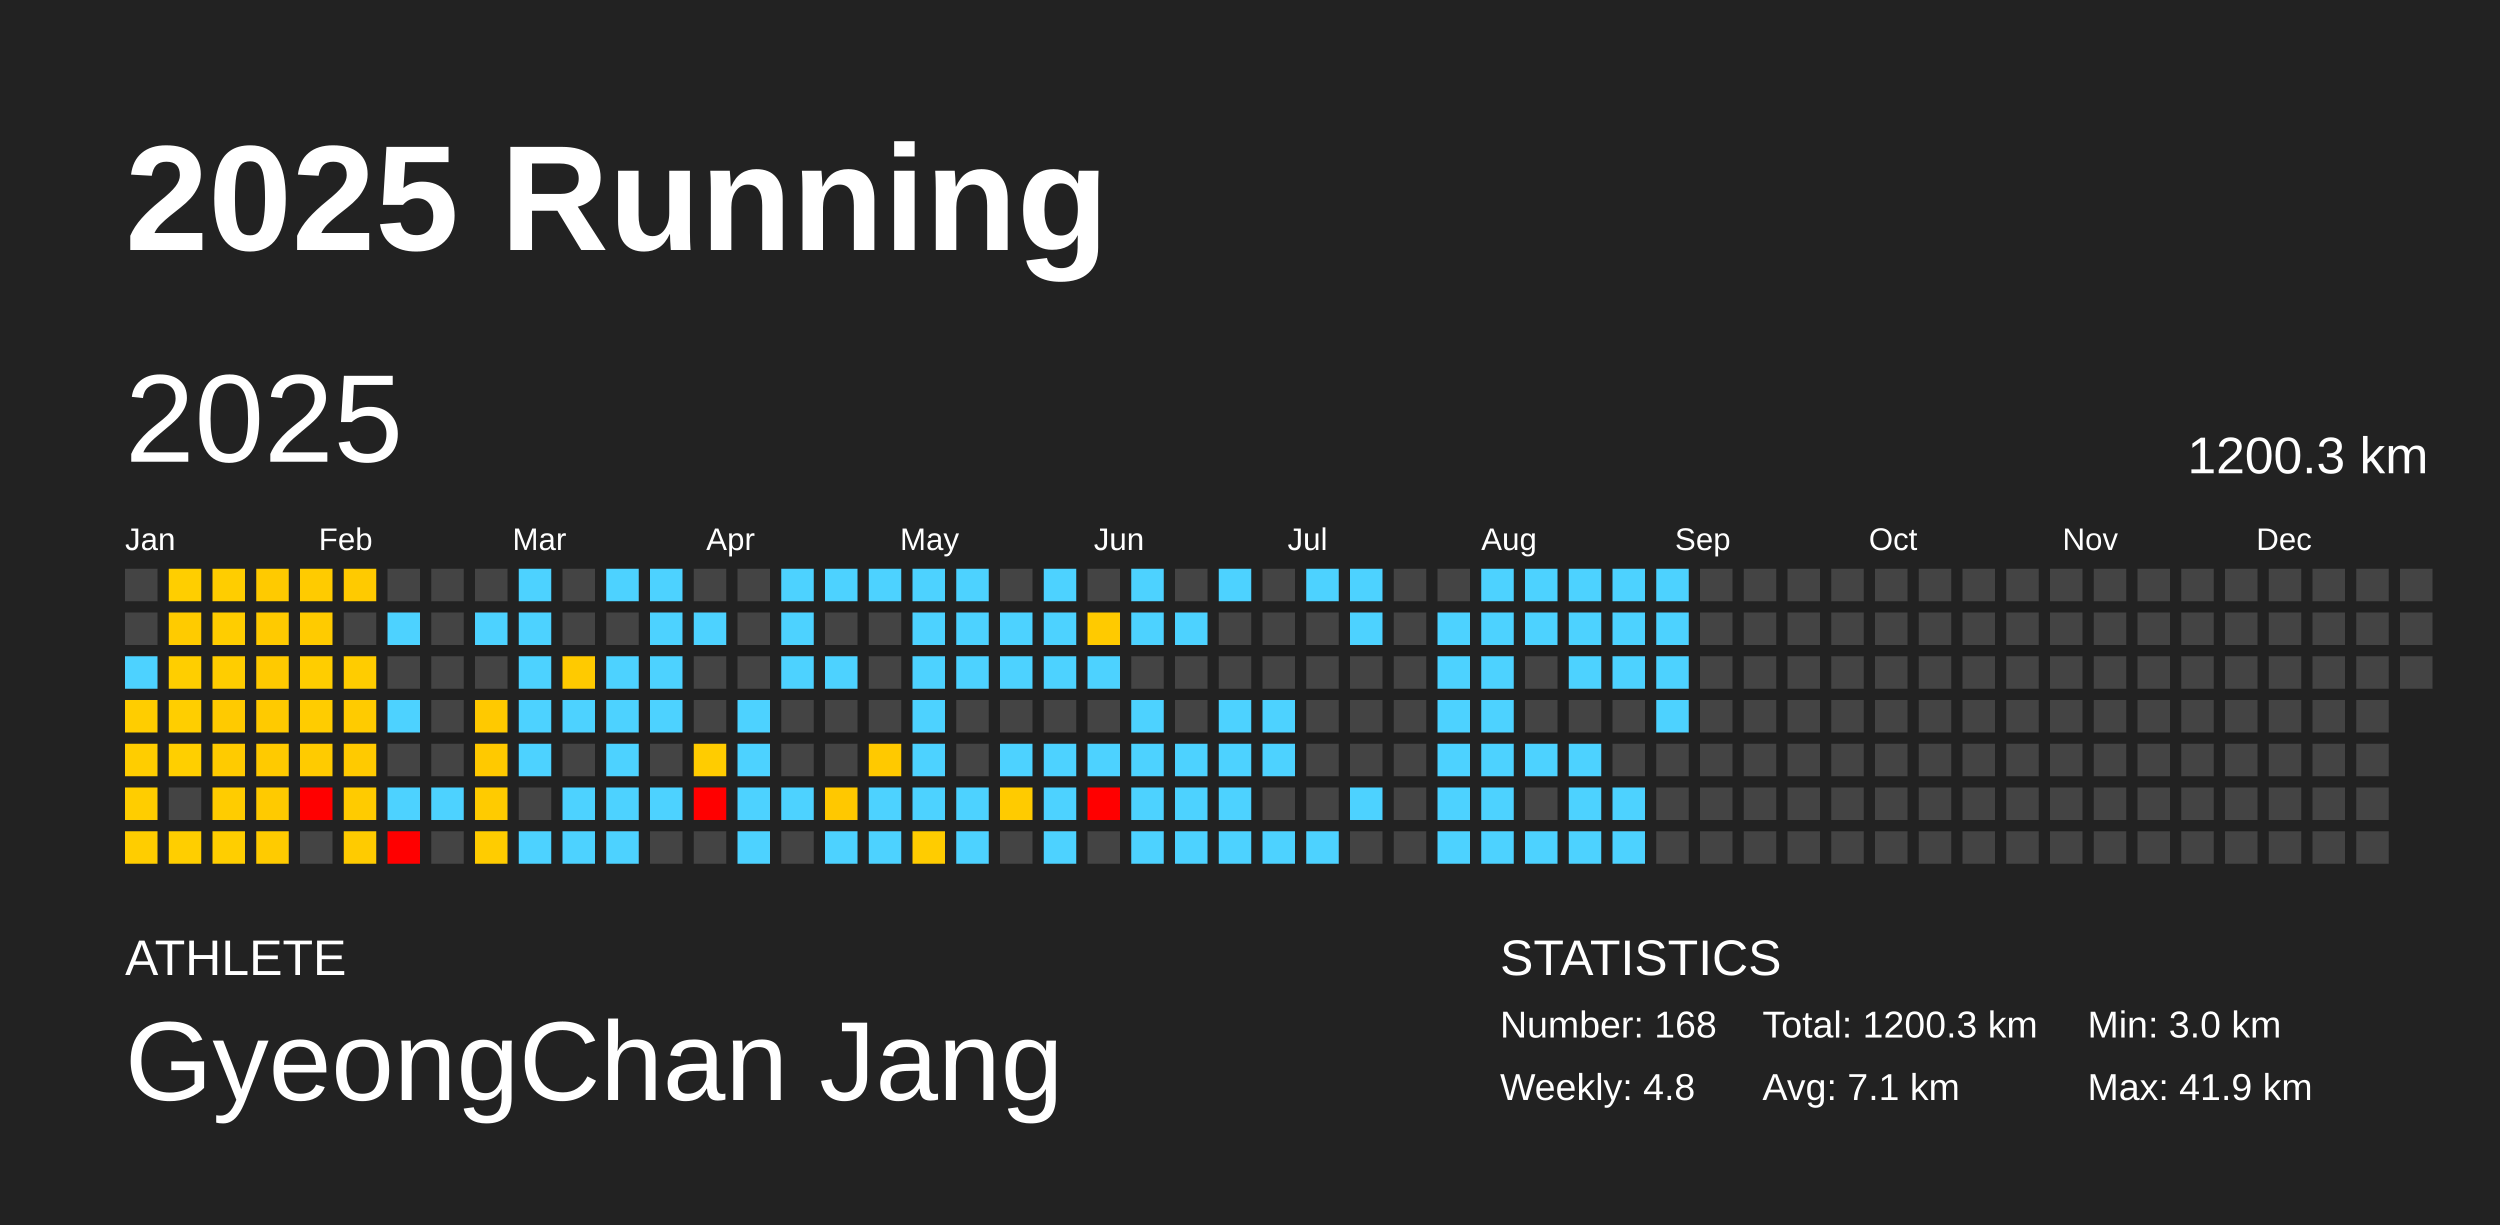
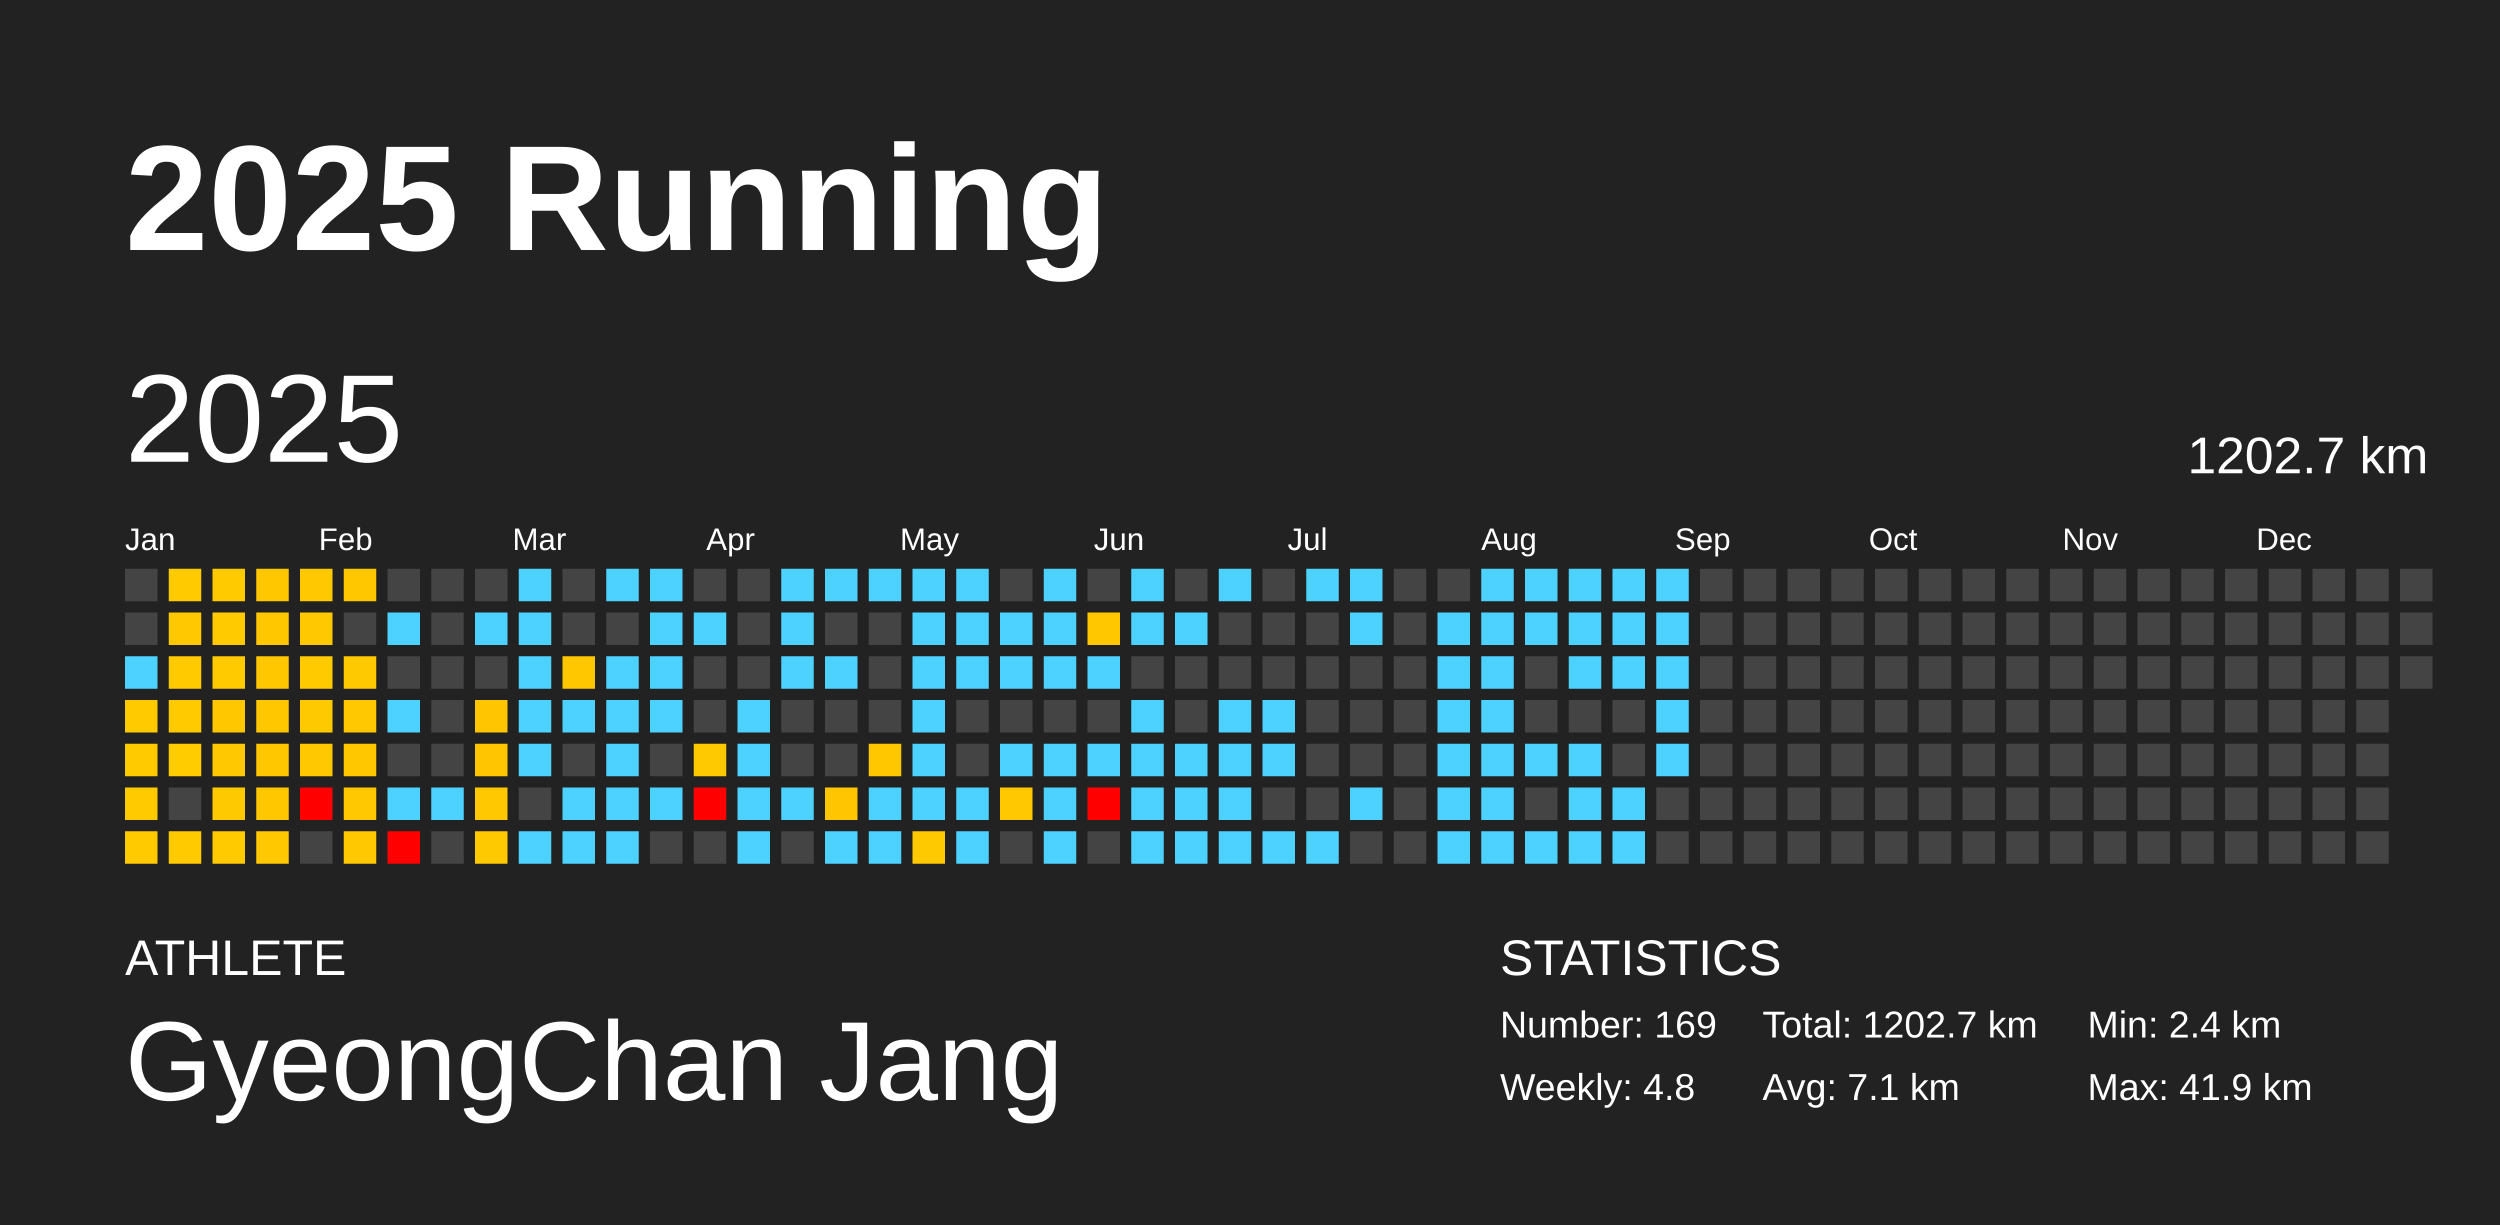
<svg xmlns="http://www.w3.org/2000/svg" baseProfile="full" height="98mm" version="1.1" viewBox="0,0,200,98" width="200mm">
  <defs />
  <rect fill="#222222" height="98" width="200" x="0" y="0" />
  <text fill="#FFFFFF" style="font-size:12px; font-family:Arial; font-weight:bold;" x="10" y="20">2025 Running</text>
  <text fill="#FFFFFF" style="font-size:4px; font-family:Arial" x="10" y="78">ATHLETE</text>
  <text fill="#FFFFFF" style="font-size:9px; font-family:Arial" x="10" y="88">GyeongChan Jang</text>
  <text fill="#FFFFFF" style="font-size:4px; font-family:Arial" x="120" y="78">STATISTICS</text>
-   <text fill="#FFFFFF" style="font-size:3px; font-family:Arial" x="120" y="83">Number: 168</text>
+   <text fill="#FFFFFF" style="font-size:3px; font-family:Arial" x="120" y="83">Number: 169</text>
  <text fill="#FFFFFF" style="font-size:3px; font-family:Arial" x="120" y="88">Weekly: 4.8</text>
-   <text fill="#FFFFFF" style="font-size:3px; font-family:Arial" x="141" y="83">Total: 1200.3 km</text>
+   <text fill="#FFFFFF" style="font-size:3px; font-family:Arial" x="141" y="83">Total: 1202.7 km</text>
  <text fill="#FFFFFF" style="font-size:3px; font-family:Arial" x="141" y="88">Avg: 7.1 km</text>
-   <text fill="#FFFFFF" style="font-size:3px; font-family:Arial" x="167" y="83">Min: 3.0 km</text>
+   <text fill="#FFFFFF" style="font-size:3px; font-family:Arial" x="167" y="83">Min: 2.4 km</text>
  <text fill="#FFFFFF" style="font-size:3px; font-family:Arial" x="167" y="88">Max: 41.9 km</text>
  <text dominant-baseline="hanging" fill="#FFFFFF" style="font-size:10.0px; font-family:Arial;" x="10" y="30">2025</text>
-   <text dominant-baseline="hanging" fill="#FFFFFF" style="font-size:4.125px; font-family:Arial;" x="175" y="35">1200.3 km</text>
+   <text dominant-baseline="hanging" fill="#FFFFFF" style="font-size:4.125px; font-family:Arial;" x="175" y="35">1202.7 km</text>
  <text fill="#FFFFFF" style="font-size:2.5px; font-family:Arial" x="10.0" y="44">Jan</text>
  <text fill="#FFFFFF" style="font-size:2.5px; font-family:Arial" x="25.5" y="44">Feb</text>
  <text fill="#FFFFFF" style="font-size:2.5px; font-family:Arial" x="41.0" y="44">Mar</text>
  <text fill="#FFFFFF" style="font-size:2.5px; font-family:Arial" x="56.5" y="44">Apr</text>
  <text fill="#FFFFFF" style="font-size:2.5px; font-family:Arial" x="72.0" y="44">May</text>
  <text fill="#FFFFFF" style="font-size:2.5px; font-family:Arial" x="87.5" y="44">Jun</text>
  <text fill="#FFFFFF" style="font-size:2.5px; font-family:Arial" x="103.0" y="44">Jul</text>
  <text fill="#FFFFFF" style="font-size:2.5px; font-family:Arial" x="118.5" y="44">Aug</text>
  <text fill="#FFFFFF" style="font-size:2.5px; font-family:Arial" x="134.0" y="44">Sep</text>
  <text fill="#FFFFFF" style="font-size:2.5px; font-family:Arial" x="149.5" y="44">Oct</text>
  <text fill="#FFFFFF" style="font-size:2.5px; font-family:Arial" x="165.0" y="44">Nov</text>
  <text fill="#FFFFFF" style="font-size:2.5px; font-family:Arial" x="180.5" y="44">Dec</text>
  <rect fill="#444444" height="2.6" width="2.6" x="10.0" y="45.5" />
  <rect fill="#444444" height="2.6" width="2.6" x="10.0" y="49.0" />
  <rect fill="#4dd2ff" height="2.6" width="2.6" x="10.0" y="52.5" />
-   <rect fill="#ffcd00" height="2.6" width="2.6" x="10.0" y="56.0" />
-   <rect fill="#ffcd00" height="2.6" width="2.6" x="10.0" y="59.5" />
-   <rect fill="#ffcd00" height="2.6" width="2.6" x="10.0" y="63.0" />
-   <rect fill="#ffcd00" height="2.6" width="2.6" x="10.0" y="66.5" />
-   <rect fill="#ffce00" height="2.6" width="2.6" x="13.5" y="45.5" />
-   <rect fill="#ffcb00" height="2.6" width="2.6" x="13.5" y="49.0" />
-   <rect fill="#ffce00" height="2.6" width="2.6" x="13.5" y="52.5" />
-   <rect fill="#ffce00" height="2.6" width="2.6" x="13.5" y="56.0" />
-   <rect fill="#ffcf00" height="2.6" width="2.6" x="13.5" y="59.5" />
+   <rect fill="#ffca00" height="2.6" width="2.6" x="10.0" y="56.0" />
+   <rect fill="#ffca00" height="2.6" width="2.6" x="10.0" y="59.5" />
+   <rect fill="#ffca00" height="2.6" width="2.6" x="10.0" y="63.0" />
+   <rect fill="#ffca00" height="2.6" width="2.6" x="10.0" y="66.5" />
+   <rect fill="#ffcb00" height="2.6" width="2.6" x="13.5" y="45.5" />
+   <rect fill="#ffc800" height="2.6" width="2.6" x="13.5" y="49.0" />
+   <rect fill="#ffcb00" height="2.6" width="2.6" x="13.5" y="52.5" />
+   <rect fill="#ffcb00" height="2.6" width="2.6" x="13.5" y="56.0" />
+   <rect fill="#ffcc00" height="2.6" width="2.6" x="13.5" y="59.5" />
  <rect fill="#444444" height="2.6" width="2.6" x="13.5" y="63.0" />
-   <rect fill="#ffce00" height="2.6" width="2.6" x="13.5" y="66.5" />
-   <rect fill="#ffcd00" height="2.6" width="2.6" x="17.0" y="45.5" />
-   <rect fill="#ffcd00" height="2.6" width="2.6" x="17.0" y="49.0" />
-   <rect fill="#ffcd00" height="2.6" width="2.6" x="17.0" y="52.5" />
-   <rect fill="#ffca00" height="2.6" width="2.6" x="17.0" y="56.0" />
-   <rect fill="#ffcb00" height="2.6" width="2.6" x="17.0" y="59.5" />
-   <rect fill="#ffcc00" height="2.6" width="2.6" x="17.0" y="63.0" />
-   <rect fill="#ffce00" height="2.6" width="2.6" x="17.0" y="66.5" />
-   <rect fill="#ffca00" height="2.6" width="2.6" x="20.5" y="45.5" />
-   <rect fill="#ffca00" height="2.6" width="2.6" x="20.5" y="49.0" />
-   <rect fill="#ffca00" height="2.6" width="2.6" x="20.5" y="52.5" />
-   <rect fill="#ffca00" height="2.6" width="2.6" x="20.5" y="56.0" />
-   <rect fill="#ffca00" height="2.6" width="2.6" x="20.5" y="59.5" />
-   <rect fill="#ffca00" height="2.6" width="2.6" x="20.5" y="63.0" />
-   <rect fill="#ffcb00" height="2.6" width="2.6" x="20.5" y="66.5" />
-   <rect fill="#ffcb00" height="2.6" width="2.6" x="24.0" y="45.5" />
-   <rect fill="#ffcb00" height="2.6" width="2.6" x="24.0" y="49.0" />
-   <rect fill="#ffcd00" height="2.6" width="2.6" x="24.0" y="52.5" />
-   <rect fill="#ffcc00" height="2.6" width="2.6" x="24.0" y="56.0" />
-   <rect fill="#ffcb00" height="2.6" width="2.6" x="24.0" y="59.5" />
+   <rect fill="#ffcb00" height="2.6" width="2.6" x="13.5" y="66.5" />
+   <rect fill="#ffca00" height="2.6" width="2.6" x="17.0" y="45.5" />
+   <rect fill="#ffca00" height="2.6" width="2.6" x="17.0" y="49.0" />
+   <rect fill="#ffca00" height="2.6" width="2.6" x="17.0" y="52.5" />
+   <rect fill="#ffc700" height="2.6" width="2.6" x="17.0" y="56.0" />
+   <rect fill="#ffc800" height="2.6" width="2.6" x="17.0" y="59.5" />
+   <rect fill="#ffc900" height="2.6" width="2.6" x="17.0" y="63.0" />
+   <rect fill="#ffcb00" height="2.6" width="2.6" x="17.0" y="66.5" />
+   <rect fill="#ffc700" height="2.6" width="2.6" x="20.5" y="45.5" />
+   <rect fill="#ffc700" height="2.6" width="2.6" x="20.5" y="49.0" />
+   <rect fill="#ffc700" height="2.6" width="2.6" x="20.5" y="52.5" />
+   <rect fill="#ffc700" height="2.6" width="2.6" x="20.5" y="56.0" />
+   <rect fill="#ffc700" height="2.6" width="2.6" x="20.5" y="59.5" />
+   <rect fill="#ffc700" height="2.6" width="2.6" x="20.5" y="63.0" />
+   <rect fill="#ffc800" height="2.6" width="2.6" x="20.5" y="66.5" />
+   <rect fill="#ffc800" height="2.6" width="2.6" x="24.0" y="45.5" />
+   <rect fill="#ffc800" height="2.6" width="2.6" x="24.0" y="49.0" />
+   <rect fill="#ffca00" height="2.6" width="2.6" x="24.0" y="52.5" />
+   <rect fill="#ffc900" height="2.6" width="2.6" x="24.0" y="56.0" />
+   <rect fill="#ffc800" height="2.6" width="2.6" x="24.0" y="59.5" />
  <rect fill="red" height="2.6" width="2.6" x="24.0" y="63.0" />
  <rect fill="#444444" height="2.6" width="2.6" x="24.0" y="66.5" />
-   <rect fill="#ffca00" height="2.6" width="2.6" x="27.5" y="45.5" />
+   <rect fill="#ffc700" height="2.6" width="2.6" x="27.5" y="45.5" />
  <rect fill="#444444" height="2.6" width="2.6" x="27.5" y="49.0" />
-   <rect fill="#ffcc00" height="2.6" width="2.6" x="27.5" y="52.5" />
-   <rect fill="#ffcb00" height="2.6" width="2.6" x="27.5" y="56.0" />
-   <rect fill="#ffca00" height="2.6" width="2.6" x="27.5" y="59.5" />
-   <rect fill="#ffcb00" height="2.6" width="2.6" x="27.5" y="63.0" />
-   <rect fill="#ffcb00" height="2.6" width="2.6" x="27.5" y="66.5" />
+   <rect fill="#ffc900" height="2.6" width="2.6" x="27.5" y="52.5" />
+   <rect fill="#ffc800" height="2.6" width="2.6" x="27.5" y="56.0" />
+   <rect fill="#ffc700" height="2.6" width="2.6" x="27.5" y="59.5" />
+   <rect fill="#ffc800" height="2.6" width="2.6" x="27.5" y="63.0" />
+   <rect fill="#ffc800" height="2.6" width="2.6" x="27.5" y="66.5" />
  <rect fill="#444444" height="2.6" width="2.6" x="31.0" y="45.5" />
  <rect fill="#4dd2ff" height="2.6" width="2.6" x="31.0" y="49.0" />
  <rect fill="#444444" height="2.6" width="2.6" x="31.0" y="52.5" />
  <rect fill="#4dd2ff" height="2.6" width="2.6" x="31.0" y="56.0" />
  <rect fill="#444444" height="2.6" width="2.6" x="31.0" y="59.5" />
  <rect fill="#4dd2ff" height="2.6" width="2.6" x="31.0" y="63.0" />
  <rect fill="red" height="2.6" width="2.6" x="31.0" y="66.5" />
  <rect fill="#444444" height="2.6" width="2.6" x="34.5" y="45.5" />
  <rect fill="#444444" height="2.6" width="2.6" x="34.5" y="49.0" />
  <rect fill="#444444" height="2.6" width="2.6" x="34.5" y="52.5" />
  <rect fill="#444444" height="2.6" width="2.6" x="34.5" y="56.0" />
  <rect fill="#444444" height="2.6" width="2.6" x="34.5" y="59.5" />
  <rect fill="#4dd2ff" height="2.6" width="2.6" x="34.5" y="63.0" />
  <rect fill="#444444" height="2.6" width="2.6" x="34.5" y="66.5" />
  <rect fill="#444444" height="2.6" width="2.6" x="38.0" y="45.5" />
  <rect fill="#4dd2ff" height="2.6" width="2.6" x="38.0" y="49.0" />
  <rect fill="#444444" height="2.6" width="2.6" x="38.0" y="52.5" />
-   <rect fill="#ffc900" height="2.6" width="2.6" x="38.0" y="56.0" />
-   <rect fill="#ffc900" height="2.6" width="2.6" x="38.0" y="59.5" />
-   <rect fill="#ffcb00" height="2.6" width="2.6" x="38.0" y="63.0" />
-   <rect fill="#ffcc00" height="2.6" width="2.6" x="38.0" y="66.5" />
+   <rect fill="#ffc600" height="2.6" width="2.6" x="38.0" y="56.0" />
+   <rect fill="#ffc600" height="2.6" width="2.6" x="38.0" y="59.5" />
+   <rect fill="#ffc800" height="2.6" width="2.6" x="38.0" y="63.0" />
+   <rect fill="#ffc900" height="2.6" width="2.6" x="38.0" y="66.5" />
  <rect fill="#4dd2ff" height="2.6" width="2.6" x="41.5" y="45.5" />
  <rect fill="#4dd2ff" height="2.6" width="2.6" x="41.5" y="49.0" />
  <rect fill="#4dd2ff" height="2.6" width="2.6" x="41.5" y="52.5" />
  <rect fill="#4dd2ff" height="2.6" width="2.6" x="41.5" y="56.0" />
  <rect fill="#4dd2ff" height="2.6" width="2.6" x="41.5" y="59.5" />
  <rect fill="#444444" height="2.6" width="2.6" x="41.5" y="63.0" />
  <rect fill="#4dd2ff" height="2.6" width="2.6" x="41.5" y="66.5" />
  <rect fill="#444444" height="2.6" width="2.6" x="45.0" y="45.5" />
  <rect fill="#444444" height="2.6" width="2.6" x="45.0" y="49.0" />
-   <rect fill="#ffca00" height="2.6" width="2.6" x="45.0" y="52.5" />
+   <rect fill="#ffc700" height="2.6" width="2.6" x="45.0" y="52.5" />
  <rect fill="#4dd2ff" height="2.6" width="2.6" x="45.0" y="56.0" />
  <rect fill="#444444" height="2.6" width="2.6" x="45.0" y="59.5" />
  <rect fill="#4dd2ff" height="2.6" width="2.6" x="45.0" y="63.0" />
  <rect fill="#4dd2ff" height="2.6" width="2.6" x="45.0" y="66.5" />
  <rect fill="#4dd2ff" height="2.6" width="2.6" x="48.5" y="45.5" />
  <rect fill="#444444" height="2.6" width="2.6" x="48.5" y="49.0" />
  <rect fill="#4dd2ff" height="2.6" width="2.6" x="48.5" y="52.5" />
  <rect fill="#4dd2ff" height="2.6" width="2.6" x="48.5" y="56.0" />
  <rect fill="#4dd2ff" height="2.6" width="2.6" x="48.5" y="59.5" />
  <rect fill="#4dd2ff" height="2.6" width="2.6" x="48.5" y="63.0" />
  <rect fill="#4dd2ff" height="2.6" width="2.6" x="48.5" y="66.5" />
  <rect fill="#4dd2ff" height="2.6" width="2.6" x="52.0" y="45.5" />
  <rect fill="#4dd2ff" height="2.6" width="2.6" x="52.0" y="49.0" />
  <rect fill="#4dd2ff" height="2.6" width="2.6" x="52.0" y="52.5" />
  <rect fill="#4dd2ff" height="2.6" width="2.6" x="52.0" y="56.0" />
  <rect fill="#444444" height="2.6" width="2.6" x="52.0" y="59.5" />
  <rect fill="#4dd2ff" height="2.6" width="2.6" x="52.0" y="63.0" />
  <rect fill="#444444" height="2.6" width="2.6" x="52.0" y="66.5" />
  <rect fill="#444444" height="2.6" width="2.6" x="55.5" y="45.5" />
  <rect fill="#4dd2ff" height="2.6" width="2.6" x="55.5" y="49.0" />
  <rect fill="#444444" height="2.6" width="2.6" x="55.5" y="52.5" />
  <rect fill="#444444" height="2.6" width="2.6" x="55.5" y="56.0" />
-   <rect fill="#ffcc00" height="2.6" width="2.6" x="55.5" y="59.5" />
+   <rect fill="#ffc900" height="2.6" width="2.6" x="55.5" y="59.5" />
  <rect fill="red" height="2.6" width="2.6" x="55.5" y="63.0" />
  <rect fill="#444444" height="2.6" width="2.6" x="55.5" y="66.5" />
  <rect fill="#444444" height="2.6" width="2.6" x="59.0" y="45.5" />
  <rect fill="#444444" height="2.6" width="2.6" x="59.0" y="49.0" />
  <rect fill="#444444" height="2.6" width="2.6" x="59.0" y="52.5" />
  <rect fill="#4dd2ff" height="2.6" width="2.6" x="59.0" y="56.0" />
  <rect fill="#4dd2ff" height="2.6" width="2.6" x="59.0" y="59.5" />
  <rect fill="#4dd2ff" height="2.6" width="2.6" x="59.0" y="63.0" />
  <rect fill="#4dd2ff" height="2.6" width="2.6" x="59.0" y="66.5" />
  <rect fill="#4dd2ff" height="2.6" width="2.6" x="62.5" y="45.5" />
  <rect fill="#4dd2ff" height="2.6" width="2.6" x="62.5" y="49.0" />
  <rect fill="#4dd2ff" height="2.6" width="2.6" x="62.5" y="52.5" />
  <rect fill="#444444" height="2.6" width="2.6" x="62.5" y="56.0" />
  <rect fill="#444444" height="2.6" width="2.6" x="62.5" y="59.5" />
  <rect fill="#4dd2ff" height="2.6" width="2.6" x="62.5" y="63.0" />
  <rect fill="#444444" height="2.6" width="2.6" x="62.5" y="66.5" />
  <rect fill="#4dd2ff" height="2.6" width="2.6" x="66.0" y="45.5" />
  <rect fill="#444444" height="2.6" width="2.6" x="66.0" y="49.0" />
  <rect fill="#4dd2ff" height="2.6" width="2.6" x="66.0" y="52.5" />
  <rect fill="#444444" height="2.6" width="2.6" x="66.0" y="56.0" />
  <rect fill="#444444" height="2.6" width="2.6" x="66.0" y="59.5" />
-   <rect fill="#ffc800" height="2.6" width="2.6" x="66.0" y="63.0" />
+   <rect fill="#ffc500" height="2.6" width="2.6" x="66.0" y="63.0" />
  <rect fill="#4dd2ff" height="2.6" width="2.6" x="66.0" y="66.5" />
  <rect fill="#4dd2ff" height="2.6" width="2.6" x="69.5" y="45.5" />
  <rect fill="#444444" height="2.6" width="2.6" x="69.5" y="49.0" />
  <rect fill="#444444" height="2.6" width="2.6" x="69.5" y="52.5" />
  <rect fill="#444444" height="2.6" width="2.6" x="69.5" y="56.0" />
-   <rect fill="#ffc900" height="2.6" width="2.6" x="69.5" y="59.5" />
+   <rect fill="#ffc700" height="2.6" width="2.6" x="69.5" y="59.5" />
  <rect fill="#4dd2ff" height="2.6" width="2.6" x="69.5" y="63.0" />
  <rect fill="#4dd2ff" height="2.6" width="2.6" x="69.5" y="66.5" />
  <rect fill="#4dd2ff" height="2.6" width="2.6" x="73.0" y="45.5" />
  <rect fill="#4dd2ff" height="2.6" width="2.6" x="73.0" y="49.0" />
  <rect fill="#4dd2ff" height="2.6" width="2.6" x="73.0" y="52.5" />
  <rect fill="#4dd2ff" height="2.6" width="2.6" x="73.0" y="56.0" />
  <rect fill="#4dd2ff" height="2.6" width="2.6" x="73.0" y="59.5" />
  <rect fill="#4dd2ff" height="2.6" width="2.6" x="73.0" y="63.0" />
-   <rect fill="#ffcc00" height="2.6" width="2.6" x="73.0" y="66.5" />
+   <rect fill="#ffc900" height="2.6" width="2.6" x="73.0" y="66.5" />
  <rect fill="#4dd2ff" height="2.6" width="2.6" x="76.5" y="45.5" />
  <rect fill="#4dd2ff" height="2.6" width="2.6" x="76.5" y="49.0" />
  <rect fill="#4dd2ff" height="2.6" width="2.6" x="76.5" y="52.5" />
  <rect fill="#444444" height="2.6" width="2.6" x="76.5" y="56.0" />
  <rect fill="#444444" height="2.6" width="2.6" x="76.5" y="59.5" />
  <rect fill="#4dd2ff" height="2.6" width="2.6" x="76.5" y="63.0" />
  <rect fill="#4dd2ff" height="2.6" width="2.6" x="76.5" y="66.5" />
  <rect fill="#444444" height="2.6" width="2.6" x="80.0" y="45.5" />
  <rect fill="#4dd2ff" height="2.6" width="2.6" x="80.0" y="49.0" />
  <rect fill="#4dd2ff" height="2.6" width="2.6" x="80.0" y="52.5" />
  <rect fill="#444444" height="2.6" width="2.6" x="80.0" y="56.0" />
  <rect fill="#4dd2ff" height="2.6" width="2.6" x="80.0" y="59.5" />
-   <rect fill="#ffcb00" height="2.6" width="2.6" x="80.0" y="63.0" />
+   <rect fill="#ffc800" height="2.6" width="2.6" x="80.0" y="63.0" />
  <rect fill="#444444" height="2.6" width="2.6" x="80.0" y="66.5" />
  <rect fill="#4dd2ff" height="2.6" width="2.6" x="83.5" y="45.5" />
  <rect fill="#4dd2ff" height="2.6" width="2.6" x="83.5" y="49.0" />
  <rect fill="#4dd2ff" height="2.6" width="2.6" x="83.5" y="52.5" />
  <rect fill="#444444" height="2.6" width="2.6" x="83.5" y="56.0" />
  <rect fill="#4dd2ff" height="2.6" width="2.6" x="83.5" y="59.5" />
  <rect fill="#4dd2ff" height="2.6" width="2.6" x="83.5" y="63.0" />
  <rect fill="#4dd2ff" height="2.6" width="2.6" x="83.5" y="66.5" />
  <rect fill="#444444" height="2.6" width="2.6" x="87.0" y="45.5" />
-   <rect fill="#ffca00" height="2.6" width="2.6" x="87.0" y="49.0" />
+   <rect fill="#ffc700" height="2.6" width="2.6" x="87.0" y="49.0" />
  <rect fill="#4dd2ff" height="2.6" width="2.6" x="87.0" y="52.5" />
  <rect fill="#444444" height="2.6" width="2.6" x="87.0" y="56.0" />
  <rect fill="#4dd2ff" height="2.6" width="2.6" x="87.0" y="59.5" />
  <rect fill="red" height="2.6" width="2.6" x="87.0" y="63.0" />
  <rect fill="#444444" height="2.6" width="2.6" x="87.0" y="66.5" />
  <rect fill="#4dd2ff" height="2.6" width="2.6" x="90.5" y="45.5" />
  <rect fill="#4dd2ff" height="2.6" width="2.6" x="90.5" y="49.0" />
  <rect fill="#444444" height="2.6" width="2.6" x="90.5" y="52.5" />
  <rect fill="#4dd2ff" height="2.6" width="2.6" x="90.5" y="56.0" />
  <rect fill="#4dd2ff" height="2.6" width="2.6" x="90.5" y="59.5" />
  <rect fill="#4dd2ff" height="2.6" width="2.6" x="90.5" y="63.0" />
  <rect fill="#4dd2ff" height="2.6" width="2.6" x="90.5" y="66.5" />
  <rect fill="#444444" height="2.6" width="2.6" x="94.0" y="45.5" />
  <rect fill="#4dd2ff" height="2.6" width="2.6" x="94.0" y="49.0" />
  <rect fill="#444444" height="2.6" width="2.6" x="94.0" y="52.5" />
  <rect fill="#444444" height="2.6" width="2.6" x="94.0" y="56.0" />
  <rect fill="#4dd2ff" height="2.6" width="2.6" x="94.0" y="59.5" />
  <rect fill="#4dd2ff" height="2.6" width="2.6" x="94.0" y="63.0" />
  <rect fill="#4dd2ff" height="2.6" width="2.6" x="94.0" y="66.5" />
  <rect fill="#4dd2ff" height="2.6" width="2.6" x="97.5" y="45.5" />
  <rect fill="#444444" height="2.6" width="2.6" x="97.5" y="49.0" />
  <rect fill="#444444" height="2.6" width="2.6" x="97.5" y="52.5" />
  <rect fill="#4dd2ff" height="2.6" width="2.6" x="97.5" y="56.0" />
  <rect fill="#4dd2ff" height="2.6" width="2.6" x="97.5" y="59.5" />
  <rect fill="#4dd2ff" height="2.6" width="2.6" x="97.5" y="63.0" />
  <rect fill="#4dd2ff" height="2.6" width="2.6" x="97.5" y="66.5" />
  <rect fill="#444444" height="2.6" width="2.6" x="101.0" y="45.5" />
  <rect fill="#444444" height="2.6" width="2.6" x="101.0" y="49.0" />
  <rect fill="#444444" height="2.6" width="2.6" x="101.0" y="52.5" />
  <rect fill="#4dd2ff" height="2.6" width="2.6" x="101.0" y="56.0" />
  <rect fill="#4dd2ff" height="2.6" width="2.6" x="101.0" y="59.5" />
  <rect fill="#444444" height="2.6" width="2.6" x="101.0" y="63.0" />
  <rect fill="#4dd2ff" height="2.6" width="2.6" x="101.0" y="66.5" />
  <rect fill="#4dd2ff" height="2.6" width="2.6" x="104.5" y="45.5" />
  <rect fill="#444444" height="2.6" width="2.6" x="104.5" y="49.0" />
  <rect fill="#444444" height="2.6" width="2.6" x="104.5" y="52.5" />
  <rect fill="#444444" height="2.6" width="2.6" x="104.5" y="56.0" />
  <rect fill="#444444" height="2.6" width="2.6" x="104.5" y="59.5" />
  <rect fill="#444444" height="2.6" width="2.6" x="104.5" y="63.0" />
  <rect fill="#4dd2ff" height="2.6" width="2.6" x="104.5" y="66.5" />
  <rect fill="#4dd2ff" height="2.6" width="2.6" x="108.0" y="45.5" />
  <rect fill="#4dd2ff" height="2.6" width="2.6" x="108.0" y="49.0" />
  <rect fill="#444444" height="2.6" width="2.6" x="108.0" y="52.5" />
  <rect fill="#444444" height="2.6" width="2.6" x="108.0" y="56.0" />
  <rect fill="#444444" height="2.6" width="2.6" x="108.0" y="59.5" />
  <rect fill="#4dd2ff" height="2.6" width="2.6" x="108.0" y="63.0" />
  <rect fill="#444444" height="2.6" width="2.6" x="108.0" y="66.5" />
  <rect fill="#444444" height="2.6" width="2.6" x="111.5" y="45.5" />
  <rect fill="#444444" height="2.6" width="2.6" x="111.5" y="49.0" />
  <rect fill="#444444" height="2.6" width="2.6" x="111.5" y="52.5" />
  <rect fill="#444444" height="2.6" width="2.6" x="111.5" y="56.0" />
  <rect fill="#444444" height="2.6" width="2.6" x="111.5" y="59.5" />
  <rect fill="#444444" height="2.6" width="2.6" x="111.5" y="63.0" />
  <rect fill="#444444" height="2.6" width="2.6" x="111.5" y="66.5" />
  <rect fill="#444444" height="2.6" width="2.6" x="115.0" y="45.5" />
  <rect fill="#4dd2ff" height="2.6" width="2.6" x="115.0" y="49.0" />
  <rect fill="#4dd2ff" height="2.6" width="2.6" x="115.0" y="52.5" />
  <rect fill="#4dd2ff" height="2.6" width="2.6" x="115.0" y="56.0" />
  <rect fill="#4dd2ff" height="2.6" width="2.6" x="115.0" y="59.5" />
  <rect fill="#4dd2ff" height="2.6" width="2.6" x="115.0" y="63.0" />
  <rect fill="#4dd2ff" height="2.6" width="2.6" x="115.0" y="66.5" />
  <rect fill="#4dd2ff" height="2.6" width="2.6" x="118.5" y="45.5" />
  <rect fill="#4dd2ff" height="2.6" width="2.6" x="118.5" y="49.0" />
  <rect fill="#4dd2ff" height="2.6" width="2.6" x="118.5" y="52.5" />
  <rect fill="#4dd2ff" height="2.6" width="2.6" x="118.5" y="56.0" />
  <rect fill="#4dd2ff" height="2.6" width="2.6" x="118.5" y="59.5" />
  <rect fill="#4dd2ff" height="2.6" width="2.6" x="118.5" y="63.0" />
  <rect fill="#4dd2ff" height="2.6" width="2.6" x="118.5" y="66.5" />
  <rect fill="#4dd2ff" height="2.6" width="2.6" x="122.0" y="45.5" />
  <rect fill="#4dd2ff" height="2.6" width="2.6" x="122.0" y="49.0" />
  <rect fill="#444444" height="2.6" width="2.6" x="122.0" y="52.5" />
  <rect fill="#444444" height="2.6" width="2.6" x="122.0" y="56.0" />
  <rect fill="#4dd2ff" height="2.6" width="2.6" x="122.0" y="59.5" />
  <rect fill="#444444" height="2.6" width="2.6" x="122.0" y="63.0" />
  <rect fill="#4dd2ff" height="2.6" width="2.6" x="122.0" y="66.5" />
  <rect fill="#4dd2ff" height="2.6" width="2.6" x="125.5" y="45.5" />
  <rect fill="#4dd2ff" height="2.6" width="2.6" x="125.5" y="49.0" />
  <rect fill="#4dd2ff" height="2.6" width="2.6" x="125.5" y="52.5" />
  <rect fill="#444444" height="2.6" width="2.6" x="125.5" y="56.0" />
  <rect fill="#4dd2ff" height="2.6" width="2.6" x="125.5" y="59.5" />
  <rect fill="#4dd2ff" height="2.6" width="2.6" x="125.5" y="63.0" />
  <rect fill="#4dd2ff" height="2.6" width="2.6" x="125.5" y="66.5" />
  <rect fill="#4dd2ff" height="2.6" width="2.6" x="129.0" y="45.5" />
  <rect fill="#4dd2ff" height="2.6" width="2.6" x="129.0" y="49.0" />
  <rect fill="#4dd2ff" height="2.6" width="2.6" x="129.0" y="52.5" />
  <rect fill="#444444" height="2.6" width="2.6" x="129.0" y="56.0" />
  <rect fill="#444444" height="2.6" width="2.6" x="129.0" y="59.5" />
  <rect fill="#4dd2ff" height="2.6" width="2.6" x="129.0" y="63.0" />
  <rect fill="#4dd2ff" height="2.6" width="2.6" x="129.0" y="66.5" />
  <rect fill="#4dd2ff" height="2.6" width="2.6" x="132.5" y="45.5" />
  <rect fill="#4dd2ff" height="2.6" width="2.6" x="132.5" y="49.0" />
  <rect fill="#4dd2ff" height="2.6" width="2.6" x="132.5" y="52.5" />
  <rect fill="#4dd2ff" height="2.6" width="2.6" x="132.5" y="56.0" />
-   <rect fill="#444444" height="2.6" width="2.6" x="132.5" y="59.5" />
+   <rect fill="#4dd2ff" height="2.6" width="2.6" x="132.5" y="59.5" />
  <rect fill="#444444" height="2.6" width="2.6" x="132.5" y="63.0" />
  <rect fill="#444444" height="2.6" width="2.6" x="132.5" y="66.5" />
  <rect fill="#444444" height="2.6" width="2.6" x="136.0" y="45.5" />
  <rect fill="#444444" height="2.6" width="2.6" x="136.0" y="49.0" />
  <rect fill="#444444" height="2.6" width="2.6" x="136.0" y="52.5" />
  <rect fill="#444444" height="2.6" width="2.6" x="136.0" y="56.0" />
  <rect fill="#444444" height="2.6" width="2.6" x="136.0" y="59.5" />
  <rect fill="#444444" height="2.6" width="2.6" x="136.0" y="63.0" />
  <rect fill="#444444" height="2.6" width="2.6" x="136.0" y="66.5" />
  <rect fill="#444444" height="2.6" width="2.6" x="139.5" y="45.5" />
  <rect fill="#444444" height="2.6" width="2.6" x="139.5" y="49.0" />
  <rect fill="#444444" height="2.6" width="2.6" x="139.5" y="52.5" />
  <rect fill="#444444" height="2.6" width="2.6" x="139.5" y="56.0" />
  <rect fill="#444444" height="2.6" width="2.6" x="139.5" y="59.5" />
  <rect fill="#444444" height="2.6" width="2.6" x="139.5" y="63.0" />
  <rect fill="#444444" height="2.6" width="2.6" x="139.5" y="66.5" />
  <rect fill="#444444" height="2.6" width="2.6" x="143.0" y="45.5" />
  <rect fill="#444444" height="2.6" width="2.6" x="143.0" y="49.0" />
  <rect fill="#444444" height="2.6" width="2.6" x="143.0" y="52.5" />
  <rect fill="#444444" height="2.6" width="2.6" x="143.0" y="56.0" />
  <rect fill="#444444" height="2.6" width="2.6" x="143.0" y="59.5" />
  <rect fill="#444444" height="2.6" width="2.6" x="143.0" y="63.0" />
  <rect fill="#444444" height="2.6" width="2.6" x="143.0" y="66.5" />
  <rect fill="#444444" height="2.6" width="2.6" x="146.5" y="45.5" />
  <rect fill="#444444" height="2.6" width="2.6" x="146.5" y="49.0" />
  <rect fill="#444444" height="2.6" width="2.6" x="146.5" y="52.5" />
  <rect fill="#444444" height="2.6" width="2.6" x="146.5" y="56.0" />
  <rect fill="#444444" height="2.6" width="2.6" x="146.5" y="59.5" />
  <rect fill="#444444" height="2.6" width="2.6" x="146.5" y="63.0" />
  <rect fill="#444444" height="2.6" width="2.6" x="146.5" y="66.5" />
  <rect fill="#444444" height="2.6" width="2.6" x="150.0" y="45.5" />
  <rect fill="#444444" height="2.6" width="2.6" x="150.0" y="49.0" />
  <rect fill="#444444" height="2.6" width="2.6" x="150.0" y="52.5" />
  <rect fill="#444444" height="2.6" width="2.6" x="150.0" y="56.0" />
  <rect fill="#444444" height="2.6" width="2.6" x="150.0" y="59.5" />
  <rect fill="#444444" height="2.6" width="2.6" x="150.0" y="63.0" />
  <rect fill="#444444" height="2.6" width="2.6" x="150.0" y="66.5" />
  <rect fill="#444444" height="2.6" width="2.6" x="153.5" y="45.5" />
  <rect fill="#444444" height="2.6" width="2.6" x="153.5" y="49.0" />
  <rect fill="#444444" height="2.6" width="2.6" x="153.5" y="52.5" />
  <rect fill="#444444" height="2.6" width="2.6" x="153.5" y="56.0" />
  <rect fill="#444444" height="2.6" width="2.6" x="153.5" y="59.5" />
  <rect fill="#444444" height="2.6" width="2.6" x="153.5" y="63.0" />
  <rect fill="#444444" height="2.6" width="2.6" x="153.5" y="66.5" />
  <rect fill="#444444" height="2.6" width="2.6" x="157.0" y="45.5" />
  <rect fill="#444444" height="2.6" width="2.6" x="157.0" y="49.0" />
  <rect fill="#444444" height="2.6" width="2.6" x="157.0" y="52.5" />
  <rect fill="#444444" height="2.6" width="2.6" x="157.0" y="56.0" />
  <rect fill="#444444" height="2.6" width="2.6" x="157.0" y="59.5" />
  <rect fill="#444444" height="2.6" width="2.6" x="157.0" y="63.0" />
  <rect fill="#444444" height="2.6" width="2.6" x="157.0" y="66.5" />
  <rect fill="#444444" height="2.6" width="2.6" x="160.5" y="45.5" />
  <rect fill="#444444" height="2.6" width="2.6" x="160.5" y="49.0" />
  <rect fill="#444444" height="2.6" width="2.6" x="160.5" y="52.5" />
  <rect fill="#444444" height="2.6" width="2.6" x="160.5" y="56.0" />
  <rect fill="#444444" height="2.6" width="2.6" x="160.5" y="59.5" />
  <rect fill="#444444" height="2.6" width="2.6" x="160.5" y="63.0" />
  <rect fill="#444444" height="2.6" width="2.6" x="160.5" y="66.5" />
  <rect fill="#444444" height="2.6" width="2.6" x="164.0" y="45.5" />
  <rect fill="#444444" height="2.6" width="2.6" x="164.0" y="49.0" />
  <rect fill="#444444" height="2.6" width="2.6" x="164.0" y="52.5" />
  <rect fill="#444444" height="2.6" width="2.6" x="164.0" y="56.0" />
  <rect fill="#444444" height="2.6" width="2.6" x="164.0" y="59.5" />
  <rect fill="#444444" height="2.6" width="2.6" x="164.0" y="63.0" />
  <rect fill="#444444" height="2.6" width="2.6" x="164.0" y="66.5" />
  <rect fill="#444444" height="2.6" width="2.6" x="167.5" y="45.5" />
  <rect fill="#444444" height="2.6" width="2.6" x="167.5" y="49.0" />
  <rect fill="#444444" height="2.6" width="2.6" x="167.5" y="52.5" />
  <rect fill="#444444" height="2.6" width="2.6" x="167.5" y="56.0" />
  <rect fill="#444444" height="2.6" width="2.6" x="167.5" y="59.5" />
  <rect fill="#444444" height="2.6" width="2.6" x="167.5" y="63.0" />
  <rect fill="#444444" height="2.6" width="2.6" x="167.5" y="66.5" />
  <rect fill="#444444" height="2.6" width="2.6" x="171.0" y="45.5" />
  <rect fill="#444444" height="2.6" width="2.6" x="171.0" y="49.0" />
  <rect fill="#444444" height="2.6" width="2.6" x="171.0" y="52.5" />
  <rect fill="#444444" height="2.6" width="2.6" x="171.0" y="56.0" />
  <rect fill="#444444" height="2.6" width="2.6" x="171.0" y="59.5" />
  <rect fill="#444444" height="2.6" width="2.6" x="171.0" y="63.0" />
  <rect fill="#444444" height="2.6" width="2.6" x="171.0" y="66.5" />
  <rect fill="#444444" height="2.6" width="2.6" x="174.5" y="45.5" />
  <rect fill="#444444" height="2.6" width="2.6" x="174.5" y="49.0" />
  <rect fill="#444444" height="2.6" width="2.6" x="174.5" y="52.5" />
  <rect fill="#444444" height="2.6" width="2.6" x="174.5" y="56.0" />
  <rect fill="#444444" height="2.6" width="2.6" x="174.5" y="59.5" />
  <rect fill="#444444" height="2.6" width="2.6" x="174.5" y="63.0" />
  <rect fill="#444444" height="2.6" width="2.6" x="174.5" y="66.5" />
  <rect fill="#444444" height="2.6" width="2.6" x="178.0" y="45.5" />
  <rect fill="#444444" height="2.6" width="2.6" x="178.0" y="49.0" />
  <rect fill="#444444" height="2.6" width="2.6" x="178.0" y="52.5" />
  <rect fill="#444444" height="2.6" width="2.6" x="178.0" y="56.0" />
  <rect fill="#444444" height="2.6" width="2.6" x="178.0" y="59.5" />
  <rect fill="#444444" height="2.6" width="2.6" x="178.0" y="63.0" />
  <rect fill="#444444" height="2.6" width="2.6" x="178.0" y="66.5" />
  <rect fill="#444444" height="2.6" width="2.6" x="181.5" y="45.5" />
  <rect fill="#444444" height="2.6" width="2.6" x="181.5" y="49.0" />
  <rect fill="#444444" height="2.6" width="2.6" x="181.5" y="52.5" />
  <rect fill="#444444" height="2.6" width="2.6" x="181.5" y="56.0" />
  <rect fill="#444444" height="2.6" width="2.6" x="181.5" y="59.5" />
  <rect fill="#444444" height="2.6" width="2.6" x="181.5" y="63.0" />
  <rect fill="#444444" height="2.6" width="2.6" x="181.5" y="66.5" />
  <rect fill="#444444" height="2.6" width="2.6" x="185.0" y="45.5" />
  <rect fill="#444444" height="2.6" width="2.6" x="185.0" y="49.0" />
  <rect fill="#444444" height="2.6" width="2.6" x="185.0" y="52.5" />
  <rect fill="#444444" height="2.6" width="2.6" x="185.0" y="56.0" />
  <rect fill="#444444" height="2.6" width="2.6" x="185.0" y="59.5" />
  <rect fill="#444444" height="2.6" width="2.6" x="185.0" y="63.0" />
  <rect fill="#444444" height="2.6" width="2.6" x="185.0" y="66.5" />
  <rect fill="#444444" height="2.6" width="2.6" x="188.5" y="45.5" />
  <rect fill="#444444" height="2.6" width="2.6" x="188.5" y="49.0" />
  <rect fill="#444444" height="2.6" width="2.6" x="188.5" y="52.5" />
  <rect fill="#444444" height="2.6" width="2.6" x="188.5" y="56.0" />
  <rect fill="#444444" height="2.6" width="2.6" x="188.5" y="59.5" />
  <rect fill="#444444" height="2.6" width="2.6" x="188.5" y="63.0" />
  <rect fill="#444444" height="2.6" width="2.6" x="188.5" y="66.5" />
  <rect fill="#444444" height="2.6" width="2.6" x="192.0" y="45.5" />
  <rect fill="#444444" height="2.6" width="2.6" x="192.0" y="49.0" />
  <rect fill="#444444" height="2.6" width="2.6" x="192.0" y="52.5" />
</svg>
